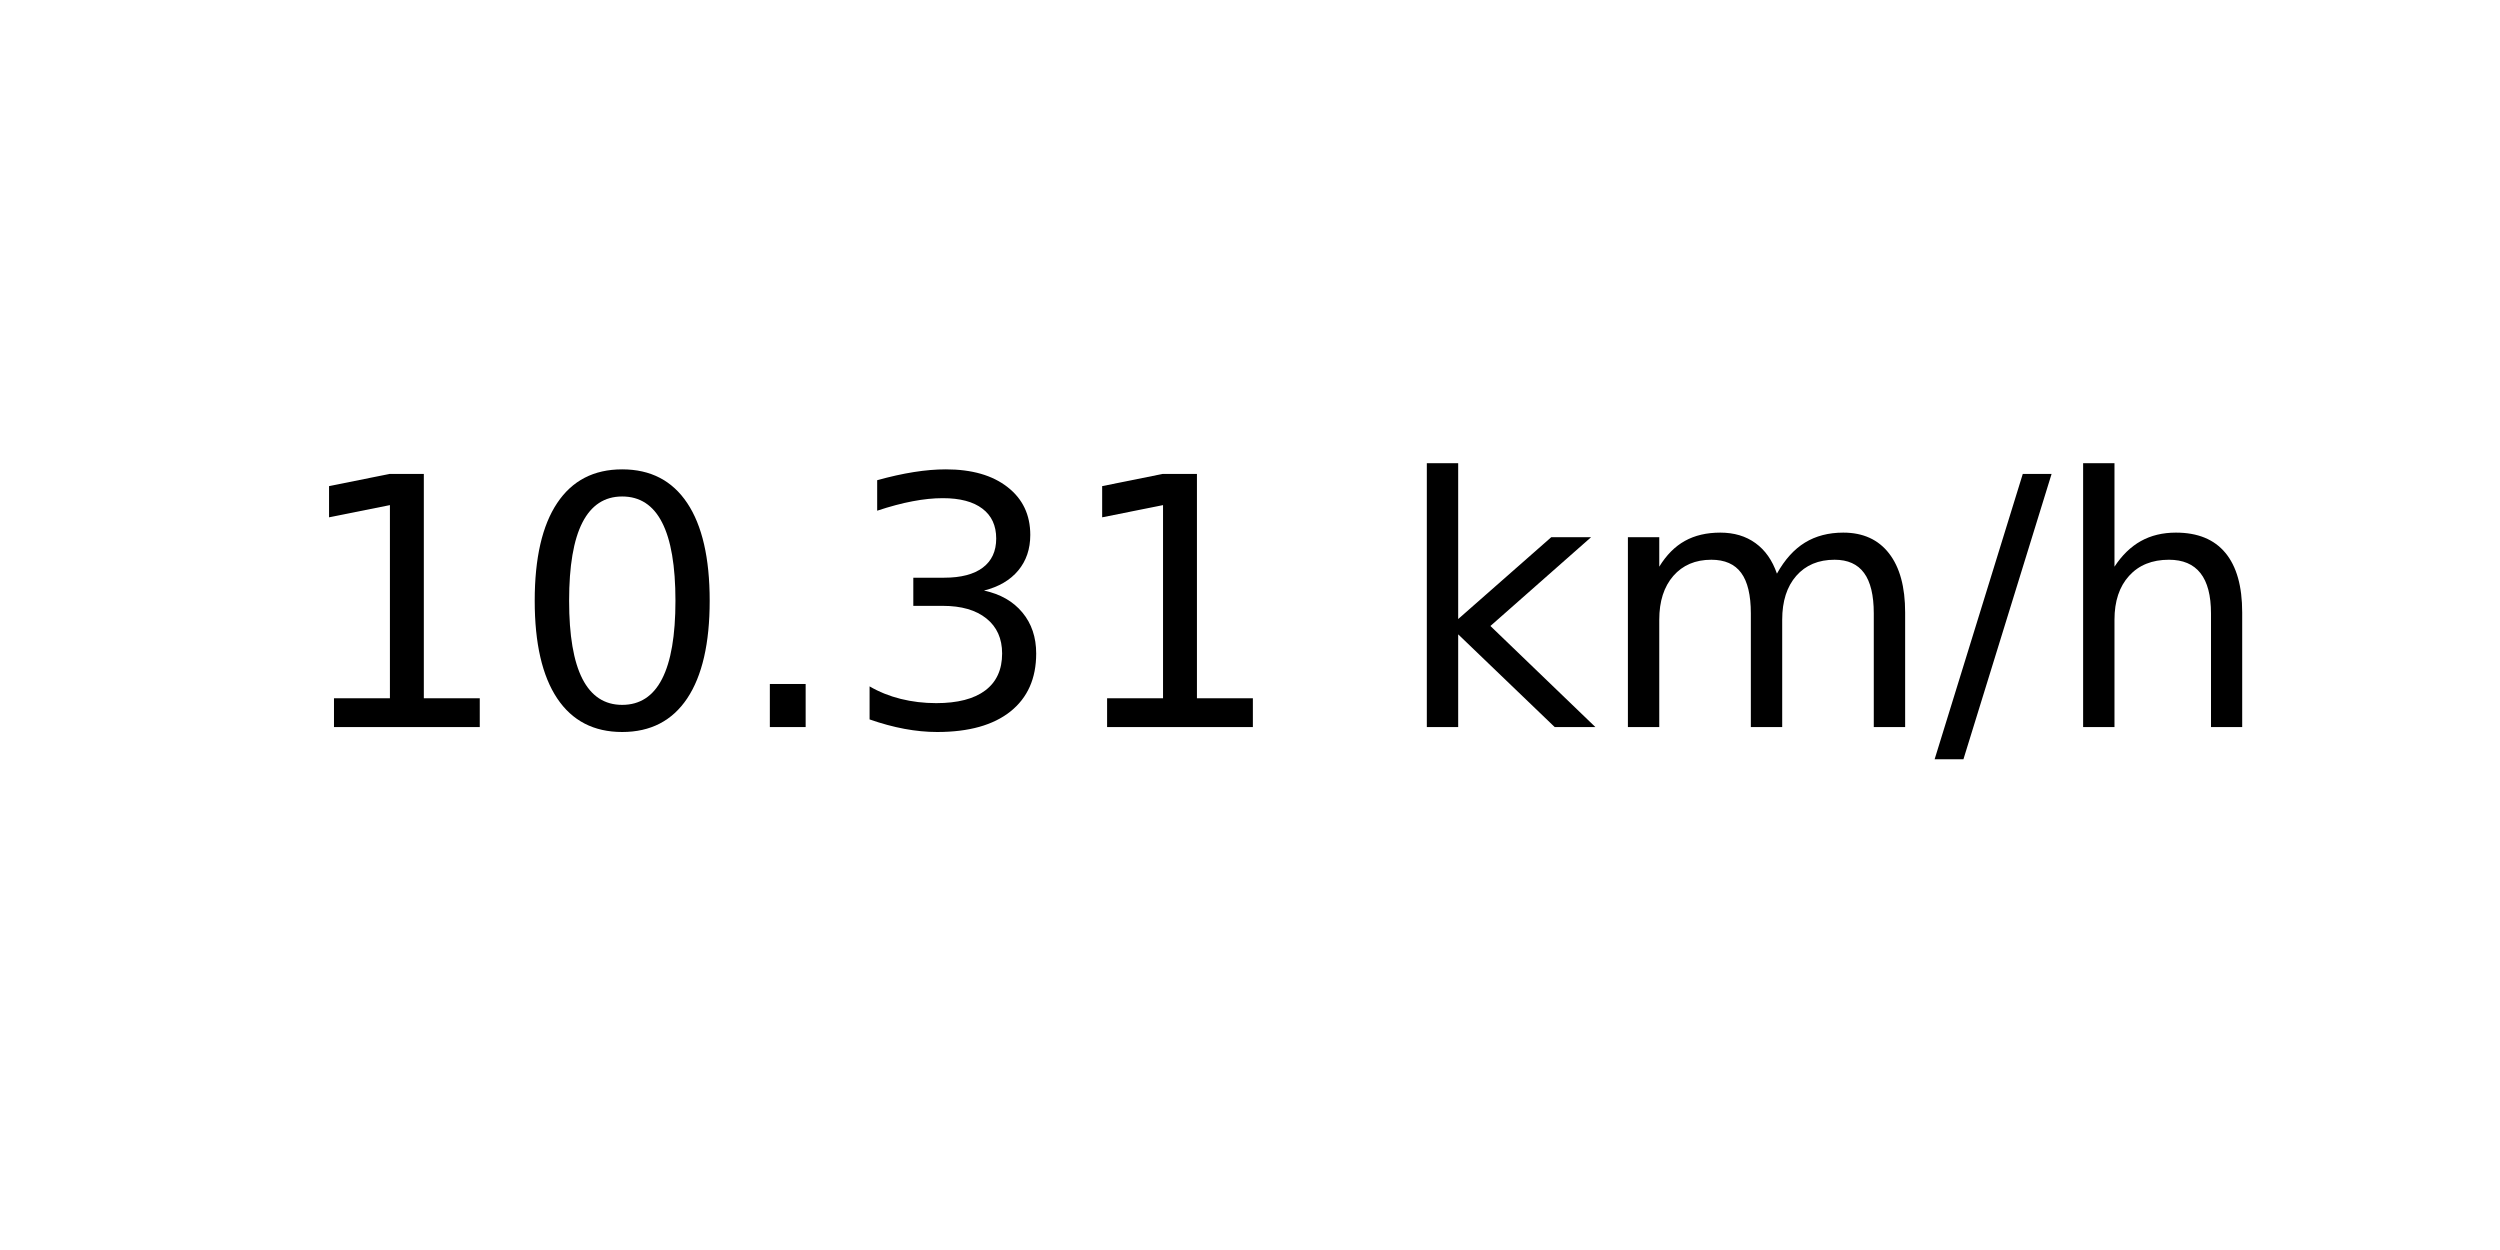
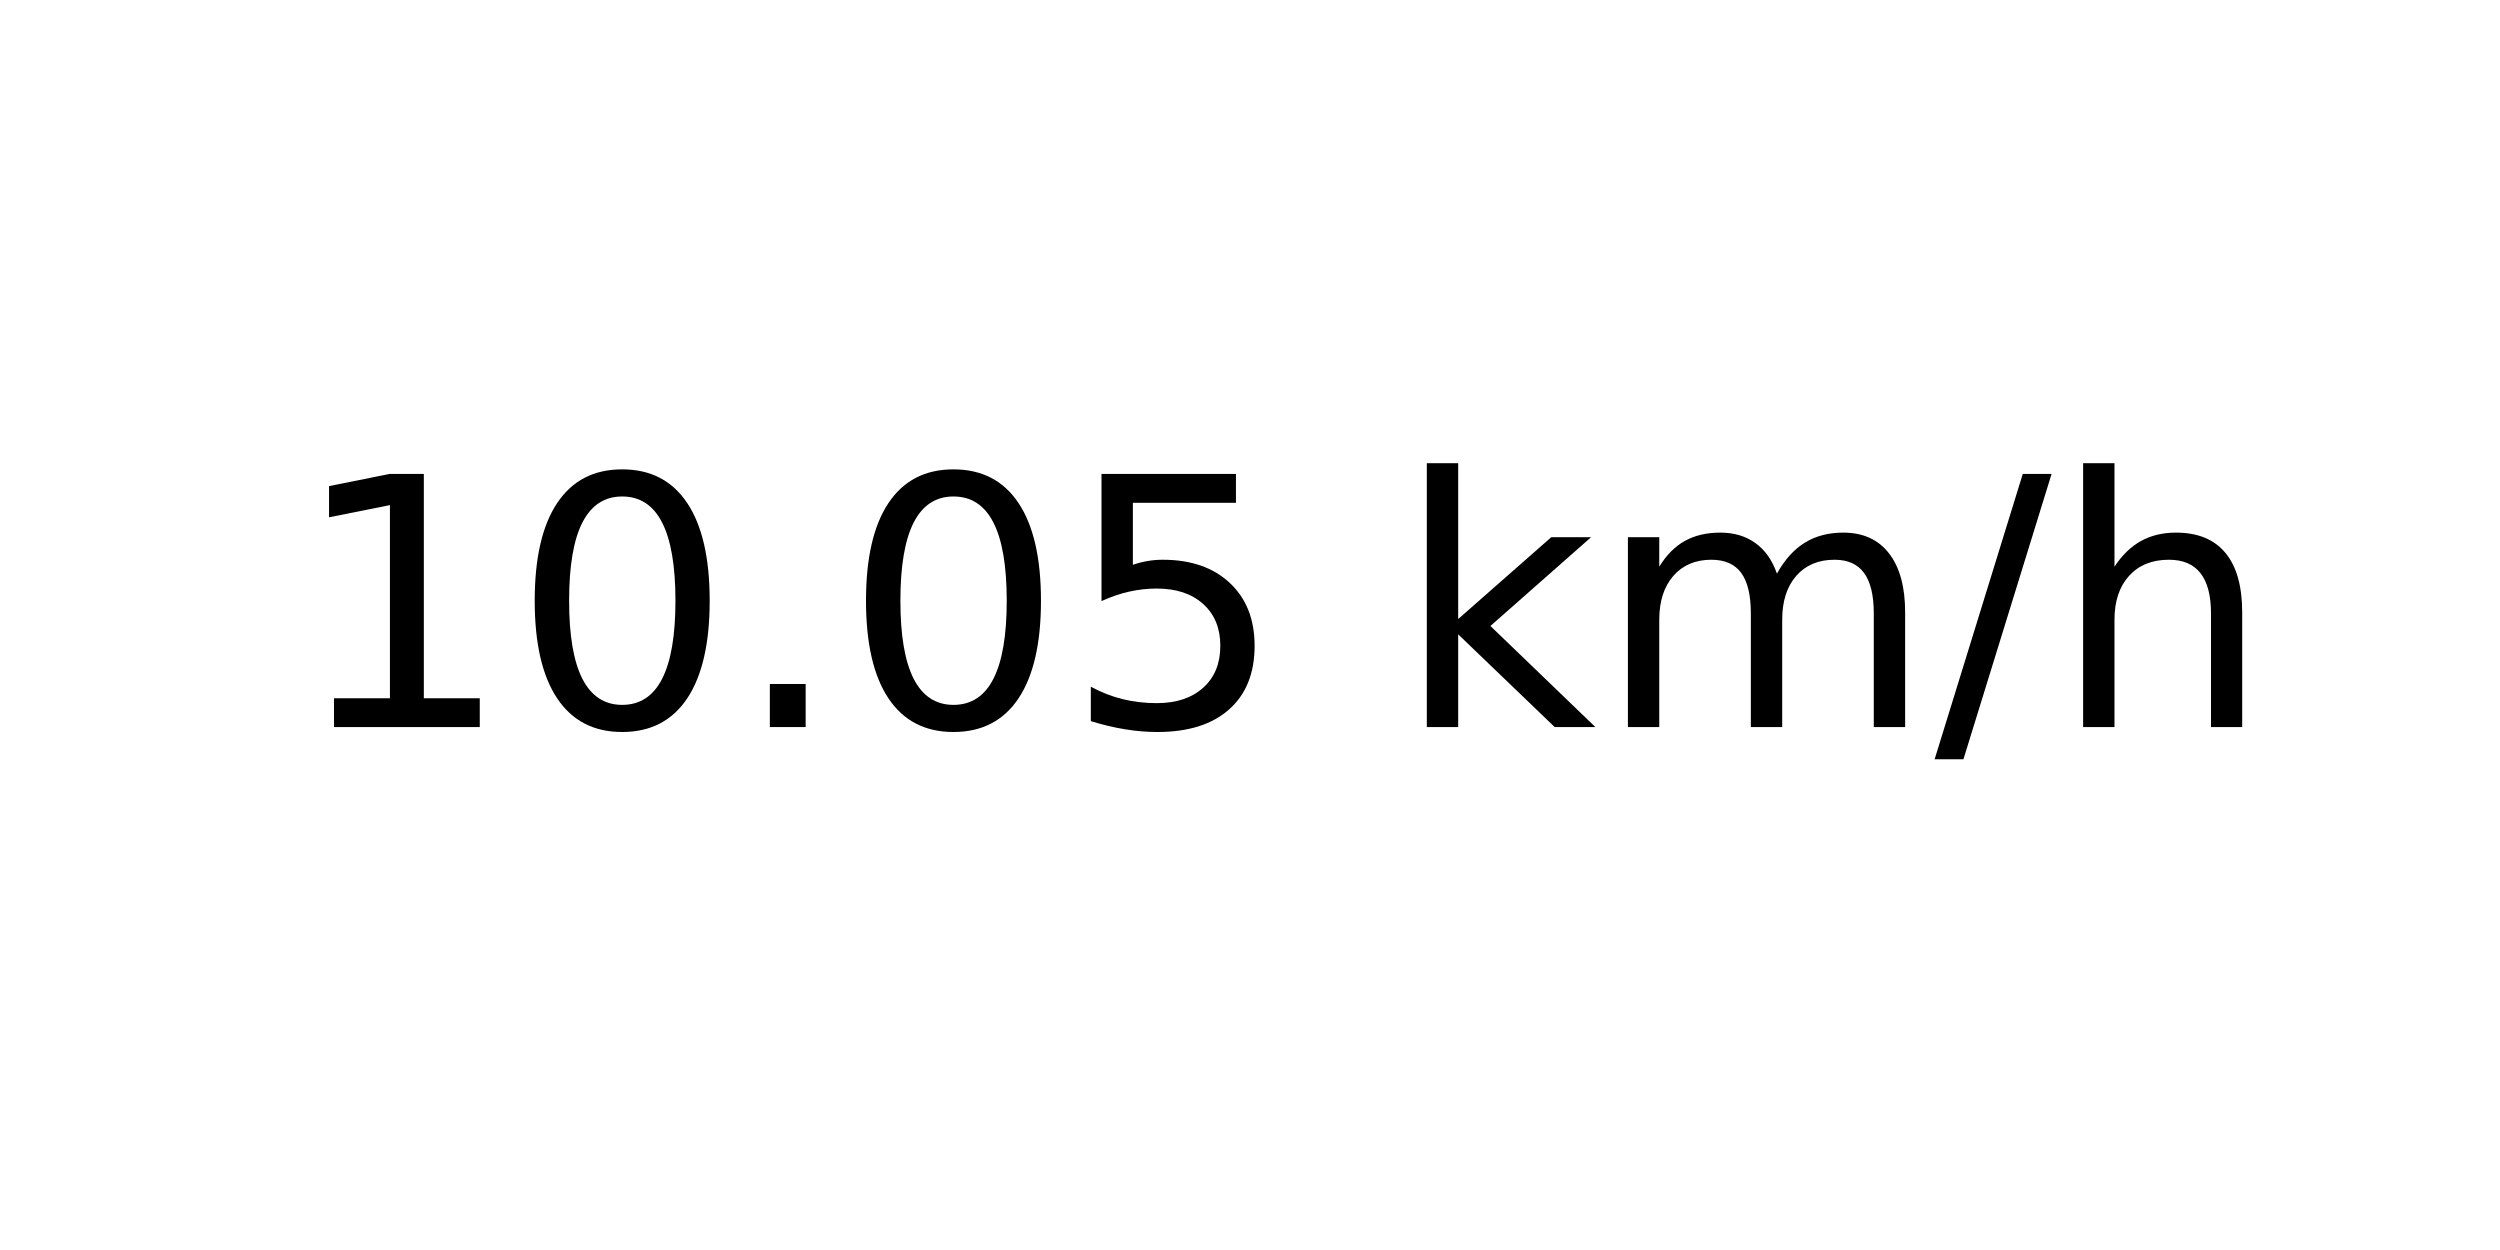
<svg xmlns="http://www.w3.org/2000/svg" xmlns:xlink="http://www.w3.org/1999/xlink" width="72pt" height="36pt" viewBox="0 0 72 36" version="1.1">
  <defs>
    <style type="text/css">*{stroke-linejoin: round; stroke-linecap: butt}</style>
  </defs>
  <g id="figure_1">
    <g id="axes_1">
      <g id="text_1">
        <g transform="translate(8.378125 20.93937) scale(0.1 -0.1)">
          <defs>
            <path id="DejaVuSans-31" d="M 794 531  L 1825 531  L 1825 4091  L 703 3866  L 703 4441  L 1819 4666  L 2450 4666  L 2450 531  L 3481 531  L 3481 0  L 794 0  L 794 531  z " transform="scale(0.015625)" />
            <path id="DejaVuSans-30" d="M 2034 4250  Q 1547 4250 1301 3770  Q 1056 3291 1056 2328  Q 1056 1369 1301 889  Q 1547 409 2034 409  Q 2525 409 2770 889  Q 3016 1369 3016 2328  Q 3016 3291 2770 3770  Q 2525 4250 2034 4250  z M 2034 4750  Q 2819 4750 3233 4129  Q 3647 3509 3647 2328  Q 3647 1150 3233 529  Q 2819 -91 2034 -91  Q 1250 -91 836 529  Q 422 1150 422 2328  Q 422 3509 836 4129  Q 1250 4750 2034 4750  z " transform="scale(0.015625)" />
            <path id="DejaVuSans-2e" d="M 684 794  L 1344 794  L 1344 0  L 684 0  L 684 794  z " transform="scale(0.015625)" />
-             <path id="DejaVuSans-33" d="M 2597 2516  Q 3050 2419 3304 2112  Q 3559 1806 3559 1356  Q 3559 666 3084 287  Q 2609 -91 1734 -91  Q 1441 -91 1130 -33  Q 819 25 488 141  L 488 750  Q 750 597 1062 519  Q 1375 441 1716 441  Q 2309 441 2620 675  Q 2931 909 2931 1356  Q 2931 1769 2642 2001  Q 2353 2234 1838 2234  L 1294 2234  L 1294 2753  L 1863 2753  Q 2328 2753 2575 2939  Q 2822 3125 2822 3475  Q 2822 3834 2567 4026  Q 2313 4219 1838 4219  Q 1578 4219 1281 4162  Q 984 4106 628 3988  L 628 4550  Q 988 4650 1302 4700  Q 1616 4750 1894 4750  Q 2613 4750 3031 4423  Q 3450 4097 3450 3541  Q 3450 3153 3228 2886  Q 3006 2619 2597 2516  z " transform="scale(0.015625)" />
+             <path id="DejaVuSans-35" d="M 691 4666  L 3169 4666  L 3169 4134  L 1269 4134  L 1269 2991  Q 1406 3038 1543 3061  Q 1681 3084 1819 3084  Q 2600 3084 3056 2656  Q 3513 2228 3513 1497  Q 3513 744 3044 326  Q 2575 -91 1722 -91  Q 1428 -91 1123 -41  Q 819 9 494 109  L 494 744  Q 775 591 1075 516  Q 1375 441 1709 441  Q 2250 441 2565 725  Q 2881 1009 2881 1497  Q 2881 1984 2565 2268  Q 2250 2553 1709 2553  Q 1456 2553 1204 2497  Q 953 2441 691 2322  L 691 4666  z " transform="scale(0.015625)" />
            <path id="DejaVuSans-20" transform="scale(0.015625)" />
            <path id="DejaVuSans-6b" d="M 581 4863  L 1159 4863  L 1159 1991  L 2875 3500  L 3609 3500  L 1753 1863  L 3688 0  L 2938 0  L 1159 1709  L 1159 0  L 581 0  L 581 4863  z " transform="scale(0.015625)" />
            <path id="DejaVuSans-6d" d="M 3328 2828  Q 3544 3216 3844 3400  Q 4144 3584 4550 3584  Q 5097 3584 5394 3201  Q 5691 2819 5691 2113  L 5691 0  L 5113 0  L 5113 2094  Q 5113 2597 4934 2840  Q 4756 3084 4391 3084  Q 3944 3084 3684 2787  Q 3425 2491 3425 1978  L 3425 0  L 2847 0  L 2847 2094  Q 2847 2600 2669 2842  Q 2491 3084 2119 3084  Q 1678 3084 1418 2786  Q 1159 2488 1159 1978  L 1159 0  L 581 0  L 581 3500  L 1159 3500  L 1159 2956  Q 1356 3278 1631 3431  Q 1906 3584 2284 3584  Q 2666 3584 2933 3390  Q 3200 3197 3328 2828  z " transform="scale(0.015625)" />
            <path id="DejaVuSans-2f" d="M 1625 4666  L 2156 4666  L 531 -594  L 0 -594  L 1625 4666  z " transform="scale(0.015625)" />
            <path id="DejaVuSans-68" d="M 3513 2113  L 3513 0  L 2938 0  L 2938 2094  Q 2938 2591 2744 2837  Q 2550 3084 2163 3084  Q 1697 3084 1428 2787  Q 1159 2491 1159 1978  L 1159 0  L 581 0  L 581 4863  L 1159 4863  L 1159 2956  Q 1366 3272 1645 3428  Q 1925 3584 2291 3584  Q 2894 3584 3203 3211  Q 3513 2838 3513 2113  z " transform="scale(0.015625)" />
          </defs>
          <use xlink:href="#DejaVuSans-31" />
          <use xlink:href="#DejaVuSans-30" x="63.623" />
          <use xlink:href="#DejaVuSans-2e" x="127.246" />
-           <use xlink:href="#DejaVuSans-33" x="159.033" />
-           <use xlink:href="#DejaVuSans-31" x="222.656" />
+           <use xlink:href="#DejaVuSans-30" x="159.033" />
+           <use xlink:href="#DejaVuSans-35" x="222.656" />
          <use xlink:href="#DejaVuSans-20" x="286.279" />
          <use xlink:href="#DejaVuSans-6b" x="318.066" />
          <use xlink:href="#DejaVuSans-6d" x="375.977" />
          <use xlink:href="#DejaVuSans-2f" x="473.389" />
          <use xlink:href="#DejaVuSans-68" x="507.08" />
        </g>
      </g>
    </g>
  </g>
</svg>
